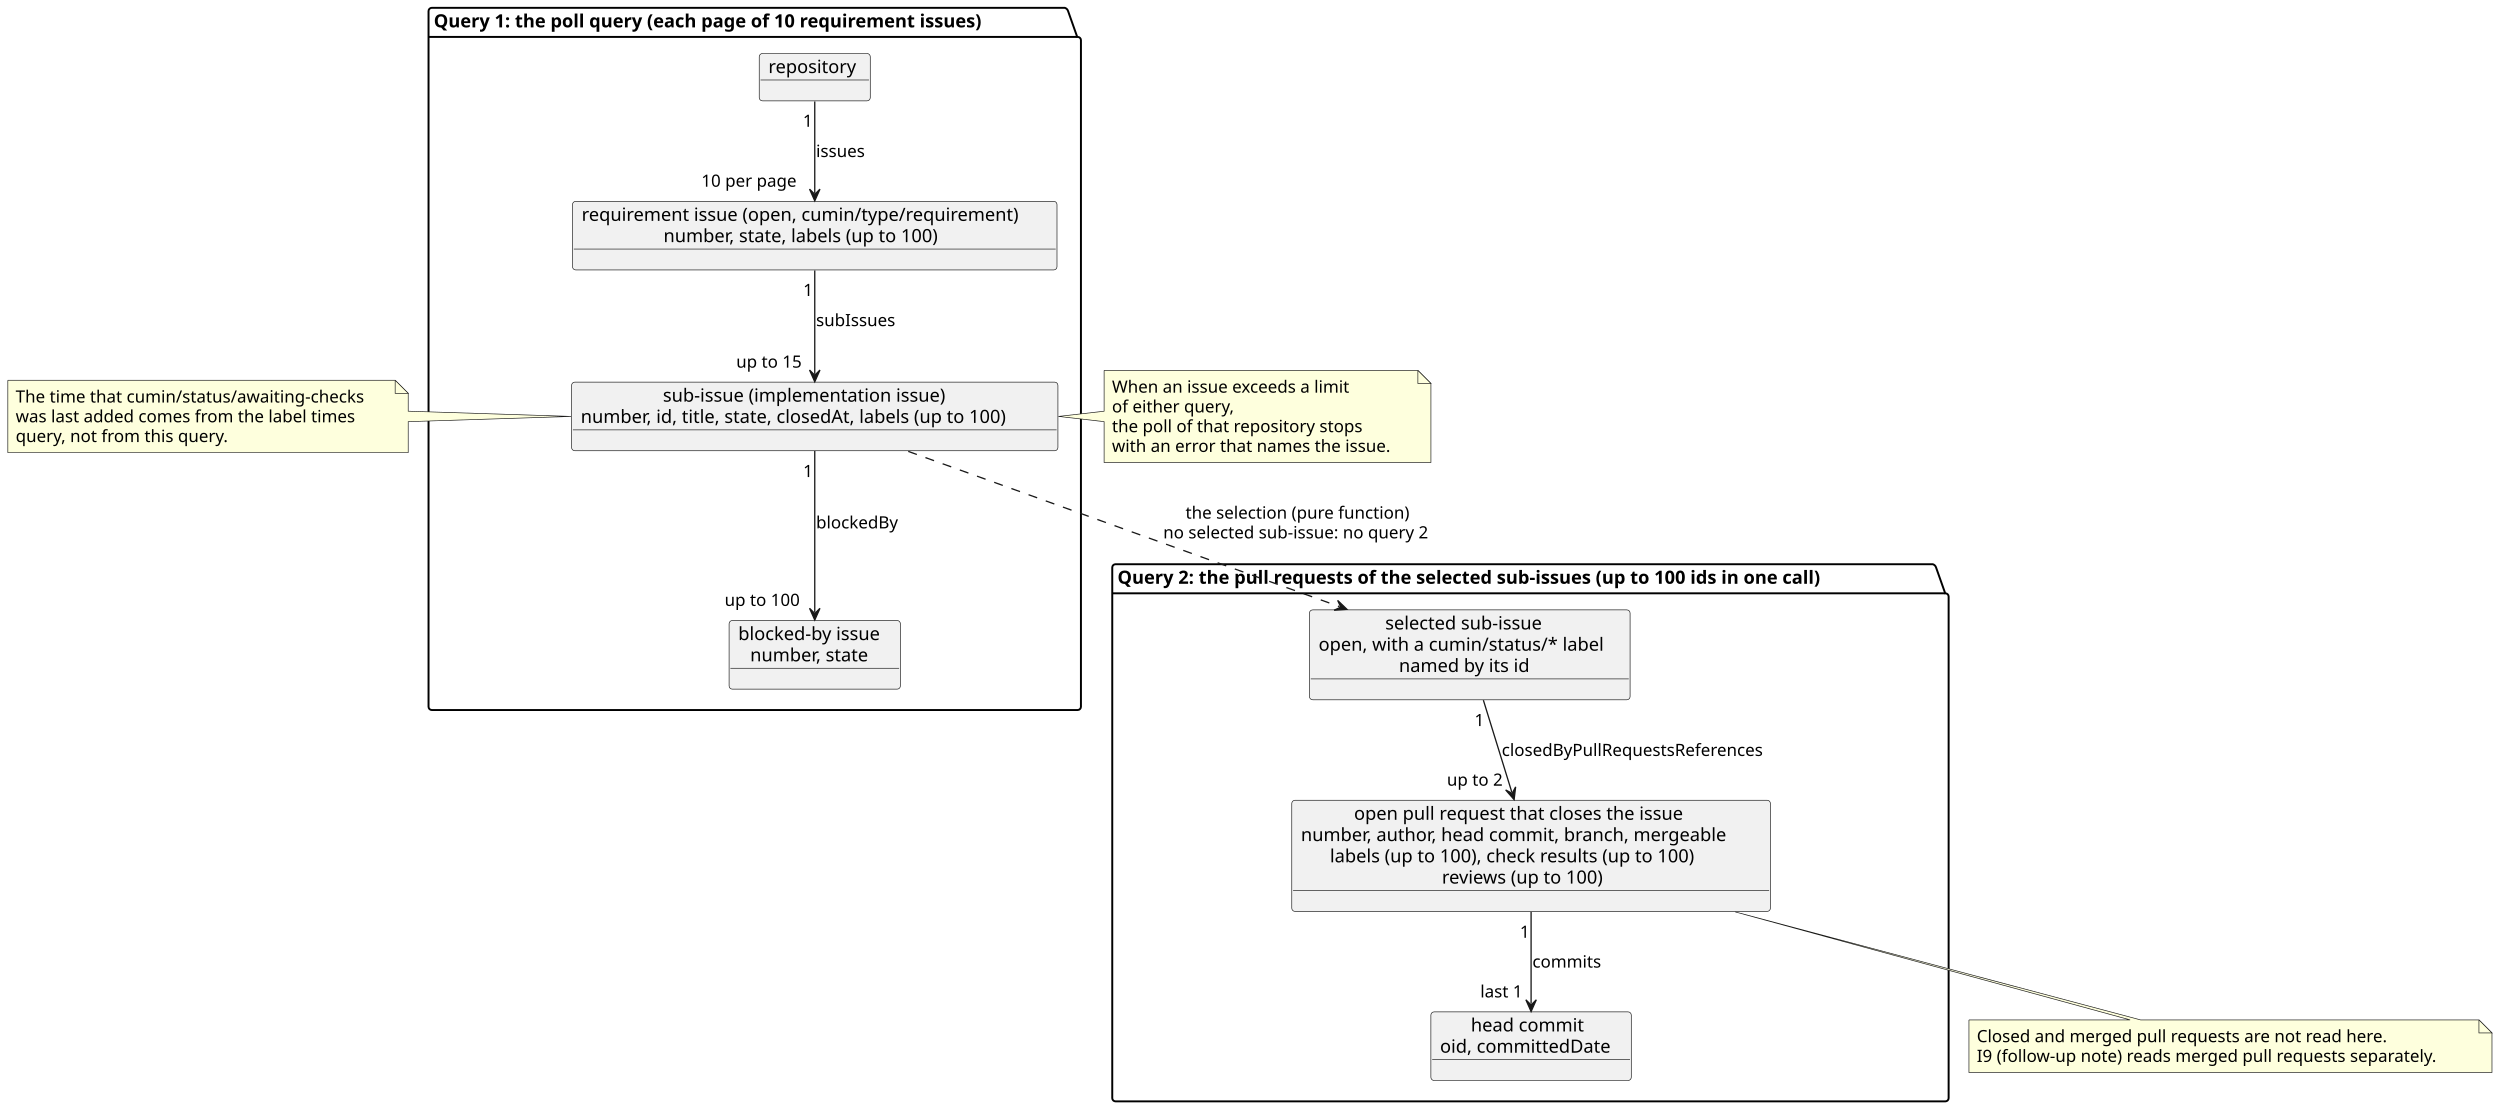
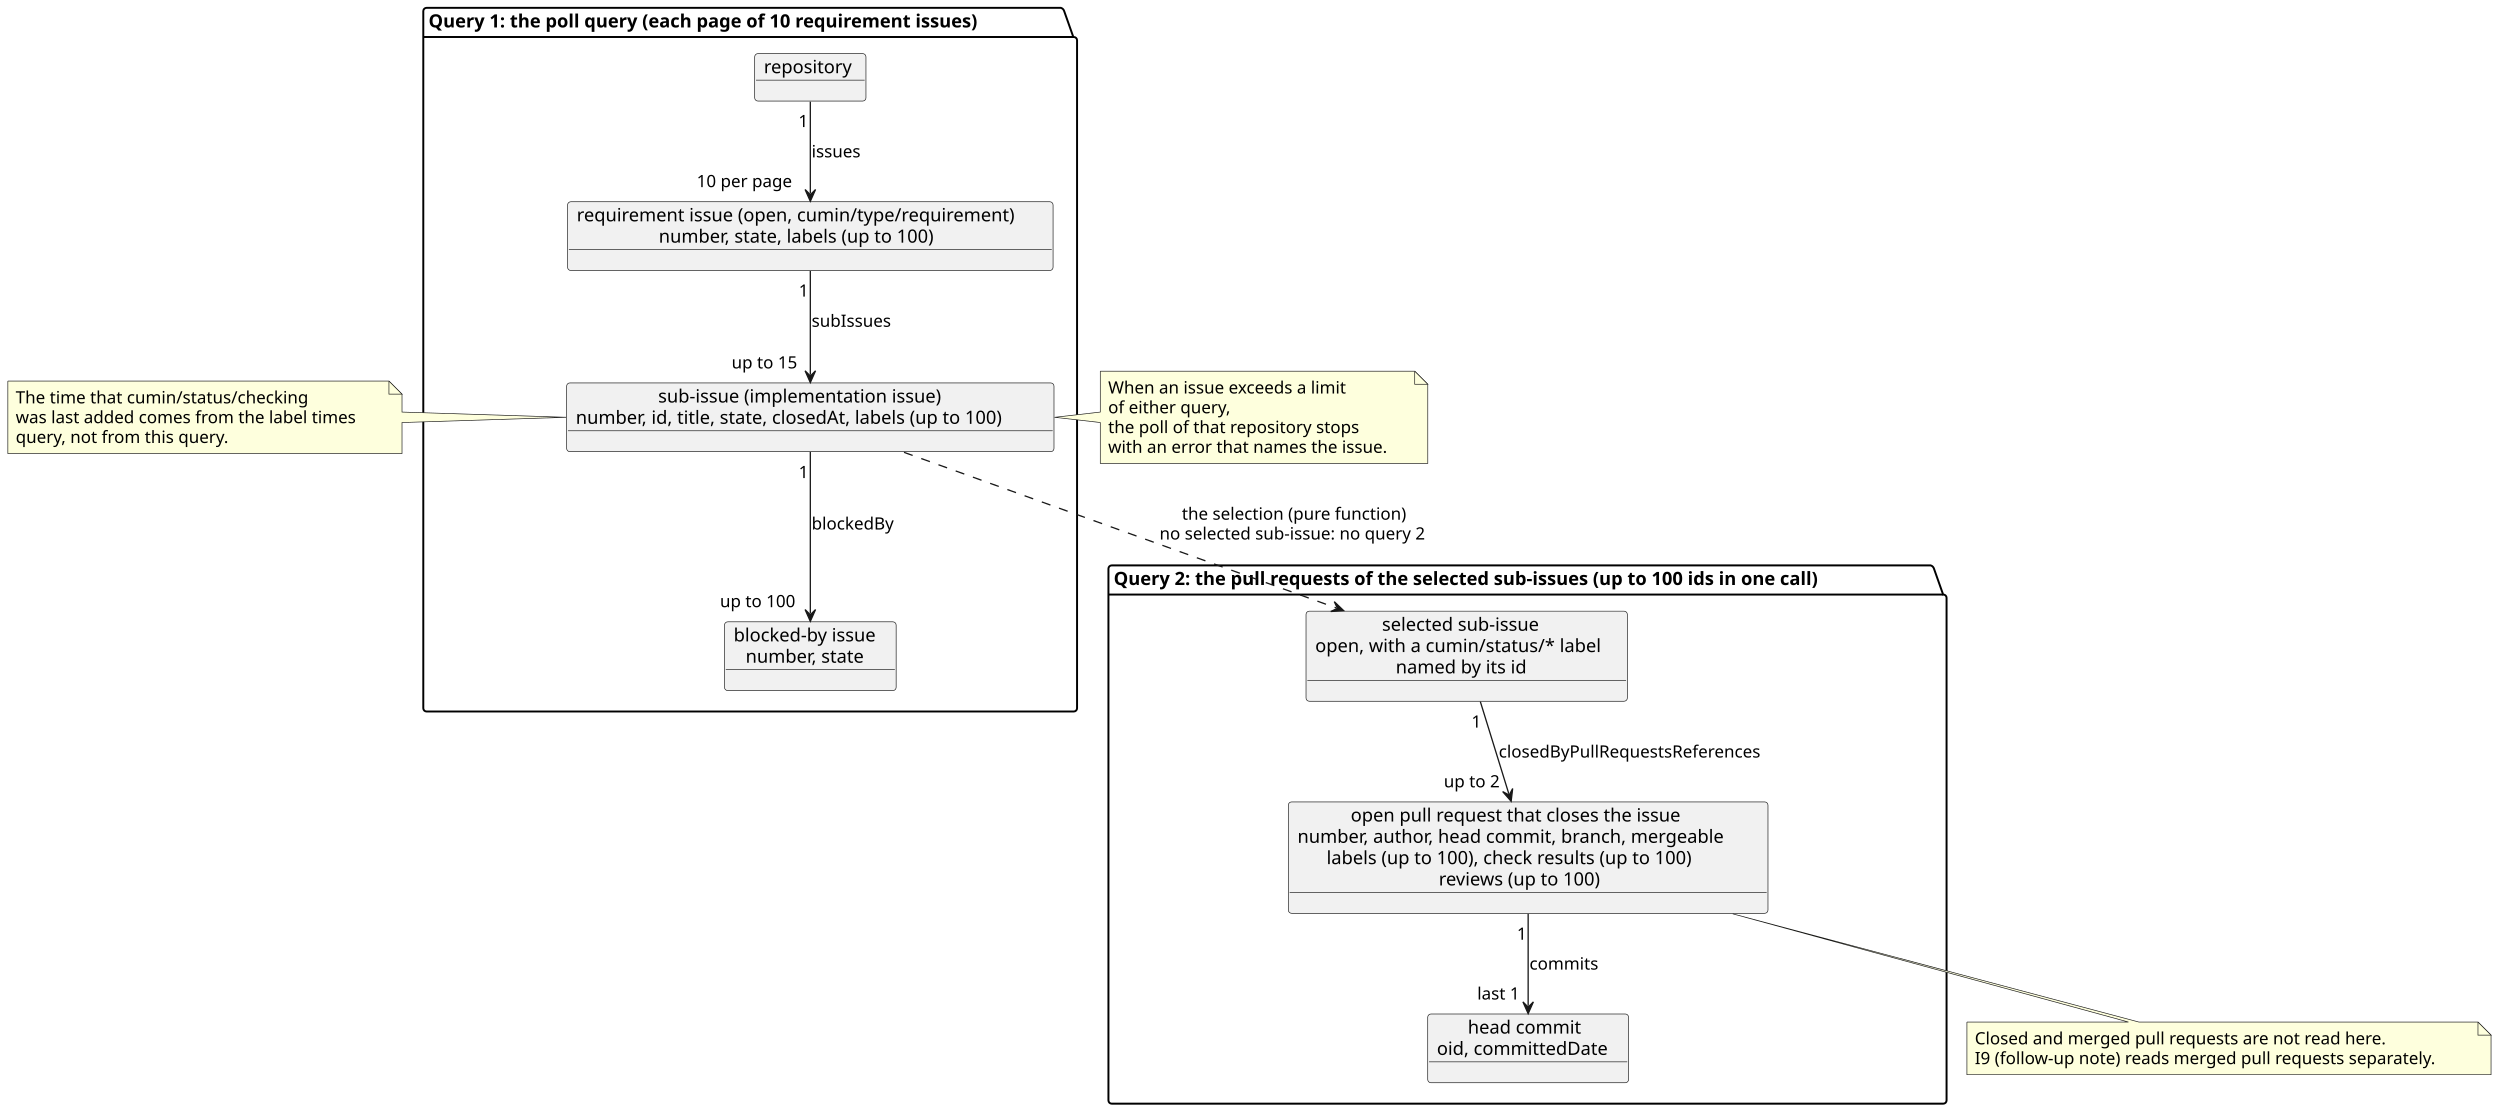
- <svg xmlns="http://www.w3.org/2000/svg" contentStyleType="text/css" data-diagram-type="CLASS" height="851px" preserveAspectRatio="none" style="width:1916px;height:851px;background:#FFFFFF;" version="1.1" viewBox="0 0 1916 851" width="1916px" zoomAndPan="magnify">
+ <svg xmlns="http://www.w3.org/2000/svg" contentStyleType="text/css" data-diagram-type="CLASS" height="851px" preserveAspectRatio="none" style="width:1912px;height:851px;background:#FFFFFF;" version="1.1" viewBox="0 0 1912 851" width="1912px" zoomAndPan="magnify">
  <defs />
  <g>
    <g class="cluster" data-entity="Query 1. the poll query .each page of 10 requirement issues." data-source-line="7" data-uid="ent0002" id="cluster_Query 1. the poll query .each page of 10 requirement issues.">
-       <path d="M330.93,6 L816.078,6 A3.75,3.75 0 0 1 818.578,8.5 L825.578,28.297 L825.93,28.297 A2.5,2.5 0 0 1 828.43,30.797 L828.43,541.66 A2.5,2.5 0 0 1 825.93,544.16 L330.93,544.16 A2.5,2.5 0 0 1 328.43,541.66 L328.43,8.5 A2.5,2.5 0 0 1 330.93,6" fill="none" style="stroke:#000000;stroke-width:1.5;" />
-       <line style="stroke:#000000;stroke-width:1.5;" x1="328.43" x2="825.578" y1="28.297" y2="28.297" />
-       <text fill="#000000" font-family="sans-serif" font-size="14" font-weight="bold" lengthAdjust="spacing" textLength="484.148" x="332.43" y="20.995">Query 1: the poll query (each page of 10 requirement issues)</text>
+       <path d="M326.23,6 L811.378,6 A3.75,3.75 0 0 1 813.878,8.5 L820.878,28.297 L821.23,28.297 A2.5,2.5 0 0 1 823.73,30.797 L823.73,541.66 A2.5,2.5 0 0 1 821.23,544.16 L326.23,544.16 A2.5,2.5 0 0 1 323.73,541.66 L323.73,8.5 A2.5,2.5 0 0 1 326.23,6" fill="none" style="stroke:#000000;stroke-width:1.5;" />
+       <line style="stroke:#000000;stroke-width:1.5;" x1="323.73" x2="820.878" y1="28.297" y2="28.297" />
+       <text fill="#000000" font-family="sans-serif" font-size="14" font-weight="bold" lengthAdjust="spacing" textLength="484.148" x="327.73" y="20.995">Query 1: the poll query (each page of 10 requirement issues)</text>
    </g>
    <g class="cluster" data-entity="Query 2. the pull requests of the selected sub-issues .up to 100 ids in one call." data-source-line="13" data-uid="ent0007" id="cluster_Query 2. the pull requests of the selected sub-issues .up to 100 ids in one call.">
-       <path d="M854.93,432.42 L1481.302,432.42 A3.75,3.75 0 0 1 1483.802,434.92 L1490.802,454.717 L1490.93,454.717 A2.5,2.5 0 0 1 1493.43,457.217 L1493.43,841.59 A2.5,2.5 0 0 1 1490.93,844.09 L854.93,844.09 A2.5,2.5 0 0 1 852.43,841.59 L852.43,434.92 A2.5,2.5 0 0 1 854.93,432.42" fill="none" style="stroke:#000000;stroke-width:1.5;" />
-       <line style="stroke:#000000;stroke-width:1.5;" x1="852.43" x2="1490.802" y1="454.717" y2="454.717" />
-       <text fill="#000000" font-family="sans-serif" font-size="14" font-weight="bold" lengthAdjust="spacing" textLength="625.372" x="856.43" y="447.415">Query 2: the pull requests of the selected sub-issues (up to 100 ids in one call)</text>
+       <path d="M850.23,432.42 L1476.602,432.42 A3.75,3.75 0 0 1 1479.102,434.92 L1486.102,454.717 L1486.23,454.717 A2.5,2.5 0 0 1 1488.73,457.217 L1488.73,841.59 A2.5,2.5 0 0 1 1486.23,844.09 L850.23,844.09 A2.5,2.5 0 0 1 847.73,841.59 L847.73,434.92 A2.5,2.5 0 0 1 850.23,432.42" fill="none" style="stroke:#000000;stroke-width:1.5;" />
+       <line style="stroke:#000000;stroke-width:1.5;" x1="847.73" x2="1486.102" y1="454.717" y2="454.717" />
+       <text fill="#000000" font-family="sans-serif" font-size="14" font-weight="bold" lengthAdjust="spacing" textLength="625.372" x="851.73" y="447.415">Query 2: the pull requests of the selected sub-issues (up to 100 ids in one call)</text>
    </g>
    <g class="entity" data-entity="repo" data-source-line="8" data-uid="ent0003" id="entity_repo">
-       <rect fill="#F1F1F1" height="36.297" rx="2.5" ry="2.5" style="stroke:#181818;stroke-width:0.5;" width="85.101" x="581.88" y="41" />
-       <text fill="#000000" font-family="sans-serif" font-size="14" lengthAdjust="spacing" textLength="71.101" x="588.88" y="55.995">repository</text>
-       <line style="stroke:#181818;stroke-width:0.5;" x1="582.88" x2="665.981" y1="61.297" y2="61.297" />
+       <rect fill="#F1F1F1" height="36.297" rx="2.5" ry="2.5" style="stroke:#181818;stroke-width:0.5;" width="85.101" x="577.18" y="41" />
+       <text fill="#000000" font-family="sans-serif" font-size="14" lengthAdjust="spacing" textLength="71.101" x="584.18" y="55.995">repository</text>
+       <line style="stroke:#181818;stroke-width:0.5;" x1="578.18" x2="661.281" y1="61.297" y2="61.297" />
    </g>
    <g class="entity" data-entity="req" data-source-line="9" data-uid="ent0004" id="entity_req">
-       <rect fill="#F1F1F1" height="52.594" rx="2.5" ry="2.5" style="stroke:#181818;stroke-width:0.5;" width="371.308" x="438.77" y="154.29" />
-       <text fill="#000000" font-family="sans-serif" font-size="14" lengthAdjust="spacing" textLength="357.308" x="445.77" y="169.285">requirement issue (open, cumin/type/requirement)</text>
-       <text fill="#000000" font-family="sans-serif" font-size="14" lengthAdjust="spacing" textLength="231.868" x="508.49" y="185.582">number, state, labels (up to 100)</text>
-       <line style="stroke:#181818;stroke-width:0.5;" x1="439.77" x2="809.078" y1="190.884" y2="190.884" />
+       <rect fill="#F1F1F1" height="52.594" rx="2.5" ry="2.5" style="stroke:#181818;stroke-width:0.5;" width="371.308" x="434.08" y="154.29" />
+       <text fill="#000000" font-family="sans-serif" font-size="14" lengthAdjust="spacing" textLength="357.308" x="441.08" y="169.285">requirement issue (open, cumin/type/requirement)</text>
+       <text fill="#000000" font-family="sans-serif" font-size="14" lengthAdjust="spacing" textLength="231.868" x="503.8" y="185.582">number, state, labels (up to 100)</text>
+       <line style="stroke:#181818;stroke-width:0.5;" x1="435.08" x2="804.388" y1="190.884" y2="190.884" />
    </g>
    <g class="entity" data-entity="sub" data-source-line="10" data-uid="ent0005" id="entity_sub">
-       <rect fill="#F1F1F1" height="52.594" rx="2.5" ry="2.5" style="stroke:#181818;stroke-width:0.5;" width="372.729" x="438.06" y="292.86" />
-       <text fill="#000000" font-family="sans-serif" font-size="14" lengthAdjust="spacing" textLength="232.784" x="508.033" y="307.855">sub-issue (implementation issue)</text>
-       <text fill="#000000" font-family="sans-serif" font-size="14" lengthAdjust="spacing" textLength="358.729" x="445.06" y="324.152">number, id, title, state, closedAt, labels (up to 100)</text>
-       <line style="stroke:#181818;stroke-width:0.5;" x1="439.06" x2="809.789" y1="329.454" y2="329.454" />
+       <rect fill="#F1F1F1" height="52.594" rx="2.5" ry="2.5" style="stroke:#181818;stroke-width:0.5;" width="372.729" x="433.36" y="292.86" />
+       <text fill="#000000" font-family="sans-serif" font-size="14" lengthAdjust="spacing" textLength="232.784" x="503.333" y="307.855">sub-issue (implementation issue)</text>
+       <text fill="#000000" font-family="sans-serif" font-size="14" lengthAdjust="spacing" textLength="358.729" x="440.36" y="324.152">number, id, title, state, closedAt, labels (up to 100)</text>
+       <line style="stroke:#181818;stroke-width:0.5;" x1="434.36" x2="805.09" y1="329.454" y2="329.454" />
    </g>
    <g class="entity" data-entity="blocker" data-source-line="11" data-uid="ent0006" id="entity_blocker">
-       <rect fill="#F1F1F1" height="52.594" rx="2.5" ry="2.5" style="stroke:#181818;stroke-width:0.5;" width="131.284" x="558.78" y="475.57" />
-       <text fill="#000000" font-family="sans-serif" font-size="14" lengthAdjust="spacing" textLength="117.284" x="565.78" y="490.565">blocked-by issue</text>
-       <text fill="#000000" font-family="sans-serif" font-size="14" lengthAdjust="spacing" textLength="99.005" x="574.92" y="506.862">number, state</text>
-       <line style="stroke:#181818;stroke-width:0.5;" x1="559.78" x2="689.064" y1="512.164" y2="512.164" />
+       <rect fill="#F1F1F1" height="52.594" rx="2.5" ry="2.5" style="stroke:#181818;stroke-width:0.5;" width="131.284" x="554.09" y="475.57" />
+       <text fill="#000000" font-family="sans-serif" font-size="14" lengthAdjust="spacing" textLength="117.284" x="561.09" y="490.565">blocked-by issue</text>
+       <text fill="#000000" font-family="sans-serif" font-size="14" lengthAdjust="spacing" textLength="99.005" x="570.23" y="506.862">number, state</text>
+       <line style="stroke:#181818;stroke-width:0.5;" x1="555.09" x2="684.374" y1="512.164" y2="512.164" />
    </g>
    <g class="entity" data-entity="selected" data-source-line="14" data-uid="ent0008" id="entity_selected">
-       <rect fill="#F1F1F1" height="68.891" rx="2.5" ry="2.5" style="stroke:#181818;stroke-width:0.5;" width="245.752" x="1003.55" y="467.42" />
-       <text fill="#000000" font-family="sans-serif" font-size="14" lengthAdjust="spacing" textLength="129.616" x="1061.618" y="482.415">selected sub-issue</text>
-       <text fill="#000000" font-family="sans-serif" font-size="14" lengthAdjust="spacing" textLength="231.752" x="1010.55" y="498.712">open, with a cumin/status/* label</text>
-       <text fill="#000000" font-family="sans-serif" font-size="14" lengthAdjust="spacing" textLength="108.561" x="1072.145" y="515.009">named by its id</text>
-       <line style="stroke:#181818;stroke-width:0.5;" x1="1004.55" x2="1248.302" y1="520.311" y2="520.311" />
+       <rect fill="#F1F1F1" height="68.891" rx="2.5" ry="2.5" style="stroke:#181818;stroke-width:0.5;" width="245.752" x="998.85" y="467.42" />
+       <text fill="#000000" font-family="sans-serif" font-size="14" lengthAdjust="spacing" textLength="129.616" x="1056.918" y="482.415">selected sub-issue</text>
+       <text fill="#000000" font-family="sans-serif" font-size="14" lengthAdjust="spacing" textLength="231.752" x="1005.85" y="498.712">open, with a cumin/status/* label</text>
+       <text fill="#000000" font-family="sans-serif" font-size="14" lengthAdjust="spacing" textLength="108.561" x="1067.445" y="515.009">named by its id</text>
+       <line style="stroke:#181818;stroke-width:0.5;" x1="999.85" x2="1243.602" y1="520.311" y2="520.311" />
    </g>
    <g class="entity" data-entity="pr" data-source-line="15" data-uid="ent0009" id="entity_pr">
-       <rect fill="#F1F1F1" height="85.188" rx="2.5" ry="2.5" style="stroke:#181818;stroke-width:0.5;" width="366.837" x="990.01" y="613.31" />
-       <text fill="#000000" font-family="sans-serif" font-size="14" lengthAdjust="spacing" textLength="271.428" x="1037.715" y="628.305">open pull request that closes the issue</text>
-       <text fill="#000000" font-family="sans-serif" font-size="14" lengthAdjust="spacing" textLength="352.837" x="997.01" y="644.602">number, author, head commit, branch, mergeable</text>
-       <text fill="#000000" font-family="sans-serif" font-size="14" lengthAdjust="spacing" textLength="308.321" x="1019.268" y="660.899">labels (up to 100), check results (up to 100)</text>
-       <text fill="#000000" font-family="sans-serif" font-size="14" lengthAdjust="spacing" textLength="136.712" x="1105.072" y="677.196">reviews (up to 100)</text>
-       <line style="stroke:#181818;stroke-width:0.5;" x1="991.01" x2="1355.847" y1="682.497" y2="682.497" />
+       <rect fill="#F1F1F1" height="85.188" rx="2.5" ry="2.5" style="stroke:#181818;stroke-width:0.5;" width="366.837" x="985.31" y="613.31" />
+       <text fill="#000000" font-family="sans-serif" font-size="14" lengthAdjust="spacing" textLength="271.428" x="1033.015" y="628.305">open pull request that closes the issue</text>
+       <text fill="#000000" font-family="sans-serif" font-size="14" lengthAdjust="spacing" textLength="352.837" x="992.31" y="644.602">number, author, head commit, branch, mergeable</text>
+       <text fill="#000000" font-family="sans-serif" font-size="14" lengthAdjust="spacing" textLength="308.321" x="1014.568" y="660.899">labels (up to 100), check results (up to 100)</text>
+       <text fill="#000000" font-family="sans-serif" font-size="14" lengthAdjust="spacing" textLength="136.712" x="1100.372" y="677.196">reviews (up to 100)</text>
+       <line style="stroke:#181818;stroke-width:0.5;" x1="986.31" x2="1351.147" y1="682.497" y2="682.497" />
    </g>
    <g class="entity" data-entity="commit" data-source-line="16" data-uid="ent0010" id="entity_commit">
-       <rect fill="#F1F1F1" height="52.594" rx="2.5" ry="2.5" style="stroke:#181818;stroke-width:0.5;" width="153.61" x="1096.62" y="775.5" />
-       <text fill="#000000" font-family="sans-serif" font-size="14" lengthAdjust="spacing" textLength="92.319" x="1127.265" y="790.495">head commit</text>
-       <text fill="#000000" font-family="sans-serif" font-size="14" lengthAdjust="spacing" textLength="139.61" x="1103.62" y="806.792">oid, committedDate</text>
-       <line style="stroke:#181818;stroke-width:0.5;" x1="1097.62" x2="1249.23" y1="812.094" y2="812.094" />
+       <rect fill="#F1F1F1" height="52.594" rx="2.5" ry="2.5" style="stroke:#181818;stroke-width:0.5;" width="153.61" x="1091.92" y="775.5" />
+       <text fill="#000000" font-family="sans-serif" font-size="14" lengthAdjust="spacing" textLength="92.319" x="1122.565" y="790.495">head commit</text>
+       <text fill="#000000" font-family="sans-serif" font-size="14" lengthAdjust="spacing" textLength="139.61" x="1098.92" y="806.792">oid, committedDate</text>
+       <line style="stroke:#181818;stroke-width:0.5;" x1="1092.92" x2="1244.53" y1="812.094" y2="812.094" />
    </g>
    <g class="entity" data-entity="GMN17" data-source-line="27" data-uid="ent0018" id="entity_GMN17">
-       <path d="M1509,781.66 L1509,821.926 A0,0 0 0 0 1509,821.926 L1909.85,821.926 A0,0 0 0 0 1909.85,821.926 L1909.85,791.66 L1899.85,781.66 L1640.52,781.66 L1329.9,698.91 L1632.52,781.66 L1509,781.66 A0,0 0 0 0 1509,781.66" fill="#FEFFDD" style="stroke:#181818;stroke-width:0.5;" />
-       <path d="M1899.85,781.66 L1899.85,791.66 L1909.85,791.66 L1899.85,781.66" fill="#FEFFDD" style="stroke:#181818;stroke-width:0.5;" />
-       <text fill="#000000" font-family="sans-serif" font-size="13" lengthAdjust="spacing" textLength="337.752" x="1515" y="798.727">Closed and merged pull requests are not read here.</text>
-       <text fill="#000000" font-family="sans-serif" font-size="13" lengthAdjust="spacing" textLength="379.85" x="1515" y="813.86">I9 (follow-up note) reads merged pull requests separately.</text>
+       <path d="M1504.3,781.66 L1504.3,821.926 A0,0 0 0 0 1504.3,821.926 L1905.15,821.926 A0,0 0 0 0 1905.15,821.926 L1905.15,791.66 L1895.15,781.66 L1635.82,781.66 L1325.2,698.91 L1627.82,781.66 L1504.3,781.66 A0,0 0 0 0 1504.3,781.66" fill="#FEFFDD" style="stroke:#181818;stroke-width:0.5;" />
+       <path d="M1895.15,781.66 L1895.15,791.66 L1905.15,791.66 L1895.15,781.66" fill="#FEFFDD" style="stroke:#181818;stroke-width:0.5;" />
+       <text fill="#000000" font-family="sans-serif" font-size="13" lengthAdjust="spacing" textLength="337.752" x="1510.3" y="798.727">Closed and merged pull requests are not read here.</text>
+       <text fill="#000000" font-family="sans-serif" font-size="13" lengthAdjust="spacing" textLength="379.85" x="1510.3" y="813.86">I9 (follow-up note) reads merged pull requests separately.</text>
    </g>
    <g class="entity" data-entity="GMN20" data-source-line="31" data-uid="ent0021" id="entity_GMN20">
-       <path d="M6,291.45 L6,346.848 A0,0 0 0 0 6,346.848 L312.854,346.848 A0,0 0 0 0 312.854,346.848 L312.854,323.15 L437.64,319.15 L312.854,315.15 L312.854,301.45 L302.854,291.45 L6,291.45 A0,0 0 0 0 6,291.45" fill="#FEFFDD" style="stroke:#181818;stroke-width:0.5;" />
-       <path d="M302.854,291.45 L302.854,301.45 L312.854,301.45 L302.854,291.45" fill="#FEFFDD" style="stroke:#181818;stroke-width:0.5;" />
-       <text fill="#000000" font-family="sans-serif" font-size="13" lengthAdjust="spacing" textLength="285.854" x="12" y="308.517">The time that cumin/status/awaiting-checks</text>
+       <path d="M6,291.45 L6,346.848 A0,0 0 0 0 6,346.848 L307.459,346.848 A0,0 0 0 0 307.459,346.848 L307.459,323.15 L432.97,319.15 L307.459,315.15 L307.459,301.45 L297.459,291.45 L6,291.45 A0,0 0 0 0 6,291.45" fill="#FEFFDD" style="stroke:#181818;stroke-width:0.5;" />
+       <path d="M297.459,291.45 L297.459,301.45 L307.459,301.45 L297.459,291.45" fill="#FEFFDD" style="stroke:#181818;stroke-width:0.5;" />
+       <text fill="#000000" font-family="sans-serif" font-size="13" lengthAdjust="spacing" textLength="239.116" x="12" y="308.517">The time that cumin/status/checking</text>
      <text fill="#000000" font-family="sans-serif" font-size="13" lengthAdjust="spacing" textLength="280.459" x="12" y="323.65">was last added comes from the label times</text>
      <text fill="#000000" font-family="sans-serif" font-size="13" lengthAdjust="spacing" textLength="175.398" x="12" y="338.783">query, not from this query.</text>
    </g>
    <g class="entity" data-entity="GMN23" data-source-line="36" data-uid="ent0024" id="entity_GMN23">
-       <path d="M846.19,283.89 L846.19,315.15 L811.14,319.15 L846.19,323.15 L846.19,354.421 A0,0 0 0 0 846.19,354.421 L1096.658,354.421 A0,0 0 0 0 1096.658,354.421 L1096.658,293.89 L1086.658,283.89 L846.19,283.89 A0,0 0 0 0 846.19,283.89" fill="#FEFFDD" style="stroke:#181818;stroke-width:0.5;" />
-       <path d="M1086.658,283.89 L1086.658,293.89 L1096.658,293.89 L1086.658,283.89" fill="#FEFFDD" style="stroke:#181818;stroke-width:0.5;" />
-       <text fill="#000000" font-family="sans-serif" font-size="13" lengthAdjust="spacing" textLength="198.015" x="852.19" y="300.957">When an issue exceeds a limit</text>
-       <text fill="#000000" font-family="sans-serif" font-size="13" lengthAdjust="spacing" textLength="100.744" x="852.19" y="316.09">of either query,</text>
-       <text fill="#000000" font-family="sans-serif" font-size="13" lengthAdjust="spacing" textLength="205.226" x="852.19" y="331.223">the poll of that repository stops</text>
-       <text fill="#000000" font-family="sans-serif" font-size="13" lengthAdjust="spacing" textLength="229.468" x="852.19" y="346.355">with an error that names the issue.</text>
+       <path d="M841.5,283.89 L841.5,315.15 L806.45,319.15 L841.5,323.15 L841.5,354.421 A0,0 0 0 0 841.5,354.421 L1091.968,354.421 A0,0 0 0 0 1091.968,354.421 L1091.968,293.89 L1081.968,283.89 L841.5,283.89 A0,0 0 0 0 841.5,283.89" fill="#FEFFDD" style="stroke:#181818;stroke-width:0.5;" />
+       <path d="M1081.968,283.89 L1081.968,293.89 L1091.968,293.89 L1081.968,283.89" fill="#FEFFDD" style="stroke:#181818;stroke-width:0.5;" />
+       <text fill="#000000" font-family="sans-serif" font-size="13" lengthAdjust="spacing" textLength="198.015" x="847.5" y="300.957">When an issue exceeds a limit</text>
+       <text fill="#000000" font-family="sans-serif" font-size="13" lengthAdjust="spacing" textLength="100.744" x="847.5" y="316.09">of either query,</text>
+       <text fill="#000000" font-family="sans-serif" font-size="13" lengthAdjust="spacing" textLength="205.226" x="847.5" y="331.223">the poll of that repository stops</text>
+       <text fill="#000000" font-family="sans-serif" font-size="13" lengthAdjust="spacing" textLength="229.468" x="847.5" y="346.355">with an error that names the issue.</text>
    </g>
    <g class="link" data-entity-1="repo" data-entity-2="req" data-source-line="19" data-uid="lnk11" id="link_repo_req">
-       <path codeLine="19" d="M624.43,77.77 C624.43,97.89 624.43,124.97 624.43,147.94" fill="none" id="repo-to-req" style="stroke:#181818;stroke-width:1;" />
-       <polygon fill="#181818" points="624.43,153.94,628.43,144.94,624.43,148.94,620.43,144.94,624.43,153.94" style="stroke:#181818;stroke-width:1;" />
-       <text fill="#000000" font-family="sans-serif" font-size="13" lengthAdjust="spacing" textLength="40.168" x="625.43" y="120.357">issues</text>
-       <text fill="#000000" font-family="sans-serif" font-size="13" lengthAdjust="spacing" textLength="8.271" x="615.343" y="97.202">1</text>
-       <text fill="#000000" font-family="sans-serif" font-size="13" lengthAdjust="spacing" textLength="78.87" x="537.513" y="143.126">10 per page</text>
+       <path codeLine="19" d="M619.73,77.77 C619.73,97.89 619.73,124.97 619.73,147.94" fill="none" id="repo-to-req" style="stroke:#181818;stroke-width:1;" />
+       <polygon fill="#181818" points="619.73,153.94,623.73,144.94,619.73,148.94,615.73,144.94,619.73,153.94" style="stroke:#181818;stroke-width:1;" />
+       <text fill="#000000" font-family="sans-serif" font-size="13" lengthAdjust="spacing" textLength="40.168" x="620.73" y="120.357">issues</text>
+       <text fill="#000000" font-family="sans-serif" font-size="13" lengthAdjust="spacing" textLength="8.271" x="610.643" y="97.202">1</text>
+       <text fill="#000000" font-family="sans-serif" font-size="13" lengthAdjust="spacing" textLength="78.87" x="532.811" y="143.126">10 per page</text>
    </g>
    <g class="link" data-entity-1="req" data-entity-2="sub" data-source-line="20" data-uid="lnk12" id="link_req_sub">
-       <path codeLine="20" d="M624.43,207.28 C624.43,231.69 624.43,262.2 624.43,286.58" fill="none" id="req-to-sub" style="stroke:#181818;stroke-width:1;" />
-       <polygon fill="#181818" points="624.43,292.58,628.43,283.58,624.43,287.58,620.43,283.58,624.43,292.58" style="stroke:#181818;stroke-width:1;" />
-       <text fill="#000000" font-family="sans-serif" font-size="13" lengthAdjust="spacing" textLength="63.654" x="625.43" y="249.957">subIssues</text>
-       <text fill="#000000" font-family="sans-serif" font-size="13" lengthAdjust="spacing" textLength="8.271" x="615.586" y="226.841">1</text>
-       <text fill="#000000" font-family="sans-serif" font-size="13" lengthAdjust="spacing" textLength="54.349" x="564.228" y="281.782">up to 15</text>
+       <path codeLine="20" d="M619.73,207.28 C619.73,231.69 619.73,262.2 619.73,286.58" fill="none" id="req-to-sub" style="stroke:#181818;stroke-width:1;" />
+       <polygon fill="#181818" points="619.73,292.58,623.73,283.58,619.73,287.58,615.73,283.58,619.73,292.58" style="stroke:#181818;stroke-width:1;" />
+       <text fill="#000000" font-family="sans-serif" font-size="13" lengthAdjust="spacing" textLength="63.654" x="620.73" y="249.957">subIssues</text>
+       <text fill="#000000" font-family="sans-serif" font-size="13" lengthAdjust="spacing" textLength="8.271" x="610.884" y="226.841">1</text>
+       <text fill="#000000" font-family="sans-serif" font-size="13" lengthAdjust="spacing" textLength="54.349" x="559.528" y="281.782">up to 15</text>
    </g>
    <g class="link" data-entity-1="sub" data-entity-2="blocker" data-source-line="21" data-uid="lnk13" id="link_sub_blocker">
-       <path codeLine="21" d="M624.43,345.66 C624.43,380 624.43,434.77 624.43,469.19" fill="none" id="sub-to-blocker" style="stroke:#181818;stroke-width:1;" />
-       <polygon fill="#181818" points="624.43,475.19,628.43,466.19,624.43,470.19,620.43,466.19,624.43,475.19" style="stroke:#181818;stroke-width:1;" />
-       <text fill="#000000" font-family="sans-serif" font-size="13" lengthAdjust="spacing" textLength="67.355" x="625.43" y="404.987">blockedBy</text>
-       <text fill="#000000" font-family="sans-serif" font-size="13" lengthAdjust="spacing" textLength="8.271" x="615.538" y="365.606">1</text>
-       <text fill="#000000" font-family="sans-serif" font-size="13" lengthAdjust="spacing" textLength="62.62" x="555.335" y="464.369">up to 100</text>
+       <path codeLine="21" d="M619.73,345.66 C619.73,380 619.73,434.77 619.73,469.19" fill="none" id="sub-to-blocker" style="stroke:#181818;stroke-width:1;" />
+       <polygon fill="#181818" points="619.73,475.19,623.73,466.19,619.73,470.19,615.73,466.19,619.73,475.19" style="stroke:#181818;stroke-width:1;" />
+       <text fill="#000000" font-family="sans-serif" font-size="13" lengthAdjust="spacing" textLength="67.355" x="620.73" y="404.987">blockedBy</text>
+       <text fill="#000000" font-family="sans-serif" font-size="13" lengthAdjust="spacing" textLength="8.271" x="610.837" y="365.606">1</text>
+       <text fill="#000000" font-family="sans-serif" font-size="13" lengthAdjust="spacing" textLength="62.62" x="550.632" y="464.369">up to 100</text>
    </g>
    <g class="link" data-entity-1="sub" data-entity-2="selected" data-source-line="22" data-uid="lnk14" id="link_sub_selected">
-       <path codeLine="22" d="M696.08,345.95 C784.4,377.74 929.075,429.818 1026.635,464.938" fill="none" id="sub-to-selected" style="stroke:#181818;stroke-width:1;stroke-dasharray:7,7;" />
-       <polygon fill="#181818" points="1032.28,466.97,1025.167,460.158,1027.575,465.276,1022.457,467.685,1032.28,466.97" style="stroke:#181818;stroke-width:1;" />
-       <text fill="#000000" font-family="sans-serif" font-size="13" lengthAdjust="spacing" textLength="185.244" x="908.584" y="397.487">the selection (pure function)</text>
-       <text fill="#000000" font-family="sans-serif" font-size="13" lengthAdjust="spacing" textLength="219.451" x="891.48" y="412.62">no selected sub-issue: no query 2</text>
+       <path codeLine="22" d="M691.39,345.95 C779.7,377.74 924.375,429.818 1021.935,464.938" fill="none" id="sub-to-selected" style="stroke:#181818;stroke-width:1;stroke-dasharray:7,7;" />
+       <polygon fill="#181818" points="1027.58,466.97,1020.467,460.158,1022.875,465.276,1017.757,467.685,1027.58,466.97" style="stroke:#181818;stroke-width:1;" />
+       <text fill="#000000" font-family="sans-serif" font-size="13" lengthAdjust="spacing" textLength="185.244" x="903.884" y="397.487">the selection (pure function)</text>
+       <text fill="#000000" font-family="sans-serif" font-size="13" lengthAdjust="spacing" textLength="219.451" x="886.78" y="412.62">no selected sub-issue: no query 2</text>
    </g>
    <g class="link" data-entity-1="selected" data-entity-2="pr" data-source-line="23" data-uid="lnk15" id="link_selected_pr">
-       <path codeLine="23" d="M1136.86,536.61 C1143.81,559.09 1151.217,583.078 1158.647,607.098" fill="none" id="selected-to-pr" style="stroke:#181818;stroke-width:1;" />
-       <polygon fill="#181818" points="1160.42,612.83,1161.582,603.05,1158.942,608.053,1153.939,605.414,1160.42,612.83" style="stroke:#181818;stroke-width:1;" />
-       <text fill="#000000" font-family="sans-serif" font-size="13" lengthAdjust="spacing" textLength="214.919" x="1150.93" y="579.377">closedByPullRequestsReferences</text>
-       <text fill="#000000" font-family="sans-serif" font-size="13" lengthAdjust="spacing" textLength="8.271" x="1130.071" y="556.478">1</text>
-       <text fill="#000000" font-family="sans-serif" font-size="13" lengthAdjust="spacing" textLength="46.078" x="1108.912" y="602.163">up to 2</text>
+       <path codeLine="23" d="M1132.16,536.61 C1139.11,559.09 1146.529,583.077 1153.949,607.097" fill="none" id="selected-to-pr" style="stroke:#181818;stroke-width:1;" />
+       <polygon fill="#181818" points="1155.72,612.83,1156.886,603.05,1154.244,608.053,1149.242,605.412,1155.72,612.83" style="stroke:#181818;stroke-width:1;" />
+       <text fill="#000000" font-family="sans-serif" font-size="13" lengthAdjust="spacing" textLength="214.919" x="1146.23" y="579.377">closedByPullRequestsReferences</text>
+       <text fill="#000000" font-family="sans-serif" font-size="13" lengthAdjust="spacing" textLength="8.271" x="1125.371" y="556.478">1</text>
+       <text fill="#000000" font-family="sans-serif" font-size="13" lengthAdjust="spacing" textLength="46.078" x="1104.212" y="602.163">up to 2</text>
    </g>
    <g class="link" data-entity-1="pr" data-entity-2="commit" data-source-line="24" data-uid="lnk16" id="link_pr_commit">
-       <path codeLine="24" d="M1173.43,698.91 C1173.43,723.63 1173.43,748.09 1173.43,769.23" fill="none" id="pr-to-commit" style="stroke:#181818;stroke-width:1;" />
-       <polygon fill="#181818" points="1173.43,775.23,1177.43,766.23,1173.43,770.23,1169.43,766.23,1173.43,775.23" style="stroke:#181818;stroke-width:1;" />
-       <text fill="#000000" font-family="sans-serif" font-size="13" lengthAdjust="spacing" textLength="55.91" x="1174.43" y="741.567">commits</text>
-       <text fill="#000000" font-family="sans-serif" font-size="13" lengthAdjust="spacing" textLength="8.271" x="1164.839" y="718.721">1</text>
-       <text fill="#000000" font-family="sans-serif" font-size="13" lengthAdjust="spacing" textLength="35.852" x="1134.483" y="764.434">last 1</text>
+       <path codeLine="24" d="M1168.73,698.91 C1168.73,723.63 1168.73,748.09 1168.73,769.23" fill="none" id="pr-to-commit" style="stroke:#181818;stroke-width:1;" />
+       <polygon fill="#181818" points="1168.73,775.23,1172.73,766.23,1168.73,770.23,1164.73,766.23,1168.73,775.23" style="stroke:#181818;stroke-width:1;" />
+       <text fill="#000000" font-family="sans-serif" font-size="13" lengthAdjust="spacing" textLength="55.91" x="1169.73" y="741.567">commits</text>
+       <text fill="#000000" font-family="sans-serif" font-size="13" lengthAdjust="spacing" textLength="8.271" x="1160.139" y="718.721">1</text>
+       <text fill="#000000" font-family="sans-serif" font-size="13" lengthAdjust="spacing" textLength="35.852" x="1129.783" y="764.434">last 1</text>
    </g>
  </g>
</svg>
